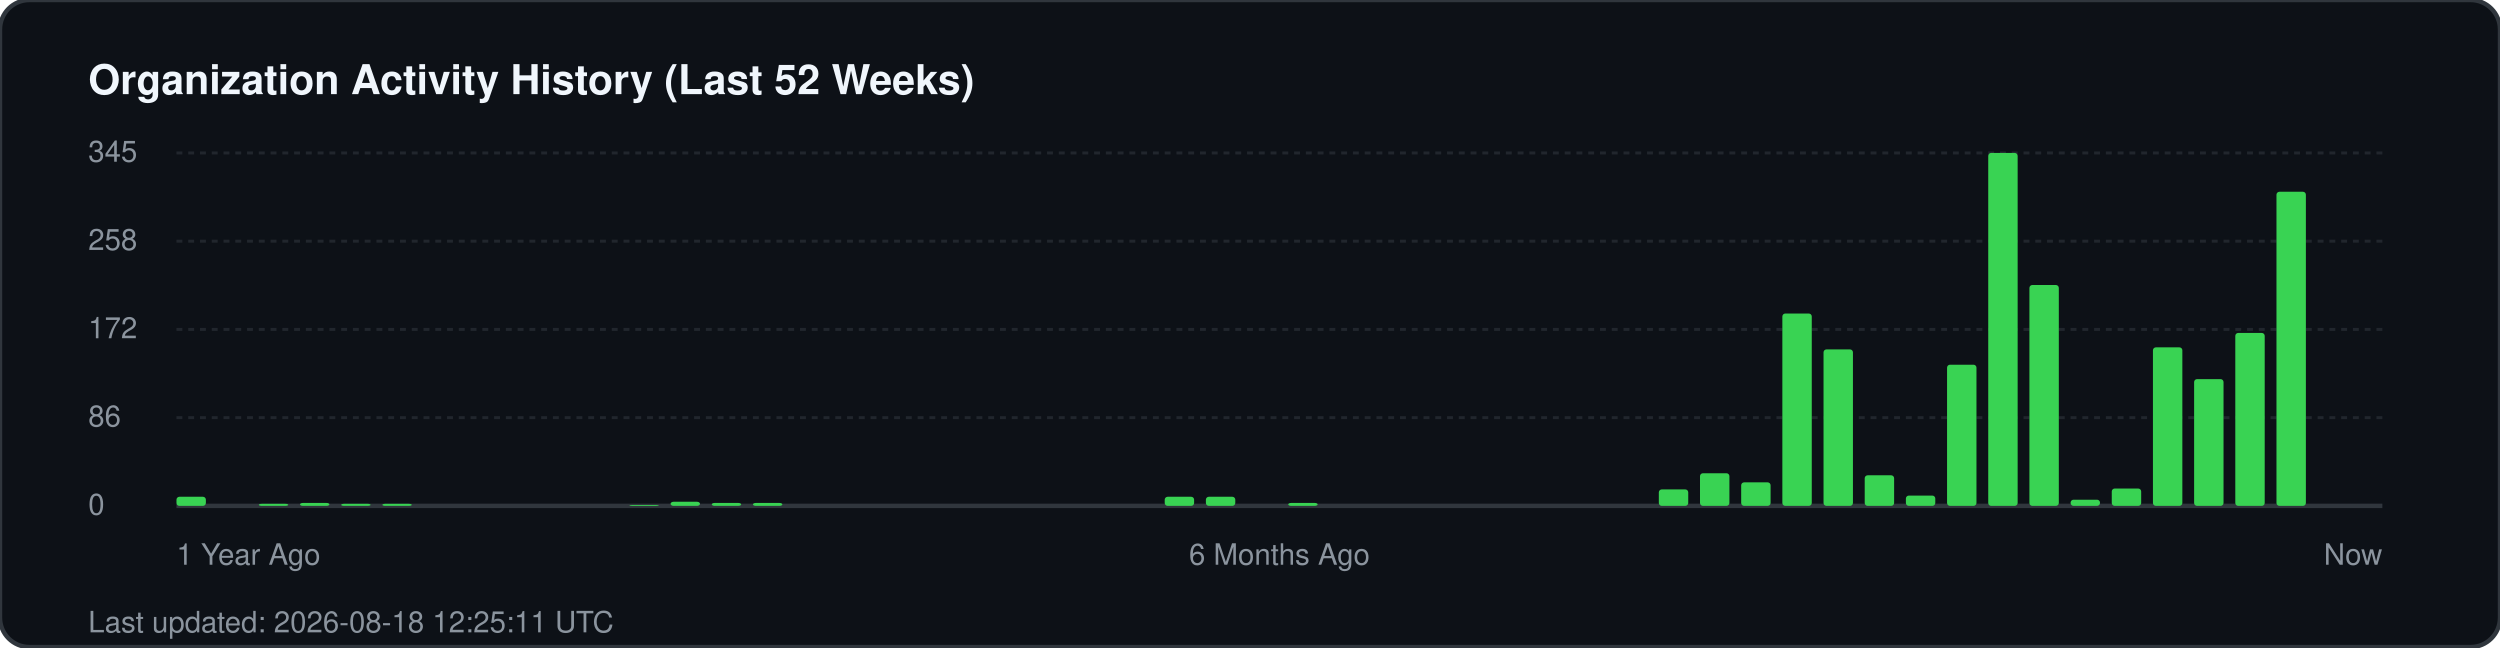
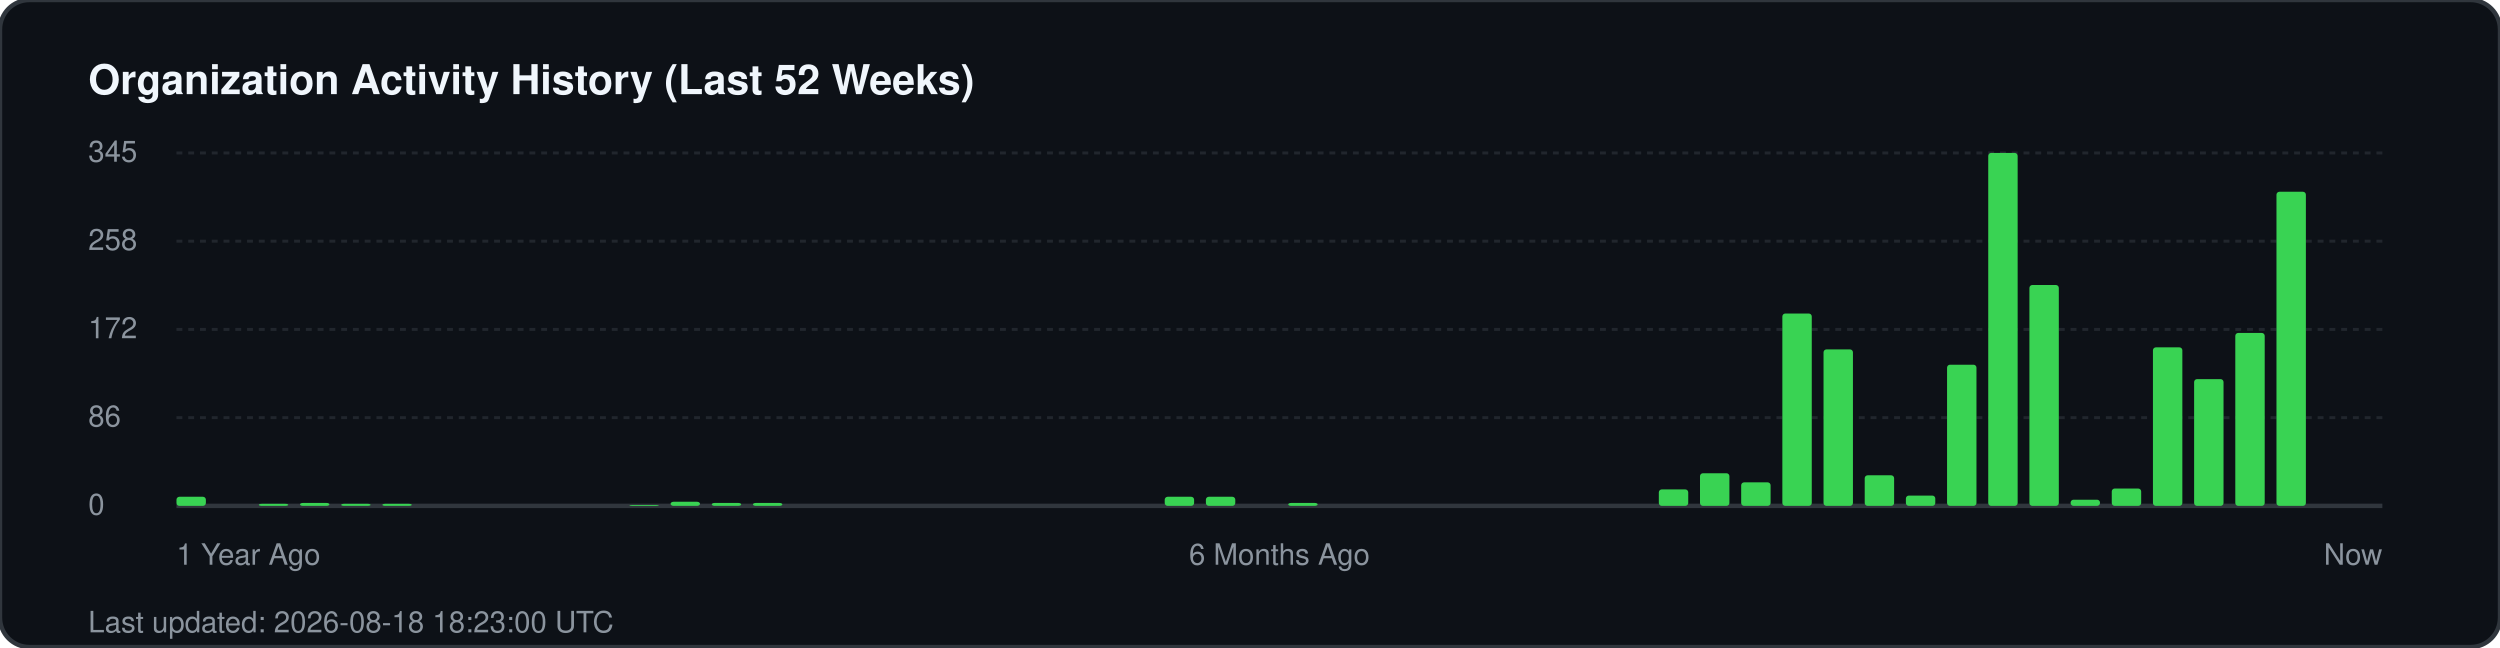
<svg xmlns="http://www.w3.org/2000/svg" width="850" height="220" viewBox="0 0 850 220" fill="none">
  <rect width="850" height="220" rx="10" fill="#0d1117" stroke="#30363d" stroke-width="1.5" />
  <text x="30" y="32" fill="#f0f6fc" font-family="-apple-system, BlinkMacSystemFont, 'Segoe UI', Helvetica, Arial, sans-serif" font-size="14" font-weight="700">Organization Activity History (Last 52 Weeks)</text>
  <g fill="#8b949e" font-family="-apple-system, BlinkMacSystemFont, 'Segoe UI', Helvetica, Arial, sans-serif" font-size="10">
    <text x="30" y="55">345</text>
    <line x1="60" y1="52" x2="810" y2="52" stroke="#21262d" stroke-width="1" stroke-dasharray="2 2" />
    <text x="30" y="85">258</text>
    <line x1="60" y1="82" x2="810" y2="82" stroke="#21262d" stroke-width="1" stroke-dasharray="2 2" />
    <text x="30" y="115">172</text>
    <line x1="60" y1="112" x2="810" y2="112" stroke="#21262d" stroke-width="1" stroke-dasharray="2 2" />
    <text x="30" y="145">86</text>
    <line x1="60" y1="142" x2="810" y2="142" stroke="#21262d" stroke-width="1" stroke-dasharray="2 2" />
    <text x="30" y="175">0</text>
    <line x1="60" y1="172" x2="810" y2="172" stroke="#30363d" stroke-width="1.5" />
  </g>
  <g transform="translate(60, 0)">
    <rect x="0.0" y="168.9" width="10" height="3.1" fill="#39d353" rx="1" />
    <rect x="28.0" y="171.3" width="10" height="0.7" fill="#39d353" rx="1" />
    <rect x="42.0" y="171.0" width="10" height="1.0" fill="#39d353" rx="1" />
    <rect x="56.0" y="171.3" width="10" height="0.7" fill="#39d353" rx="1" />
    <rect x="70.0" y="171.3" width="10" height="0.7" fill="#39d353" rx="1" />
    <rect x="154.0" y="171.7" width="10" height="0.3" fill="#39d353" rx="1" />
    <rect x="168.0" y="170.6" width="10" height="1.4" fill="#39d353" rx="1" />
    <rect x="182.0" y="171.0" width="10" height="1.0" fill="#39d353" rx="1" />
    <rect x="196.0" y="171.0" width="10" height="1.0" fill="#39d353" rx="1" />
    <rect x="336.0" y="168.9" width="10" height="3.1" fill="#39d353" rx="1" />
    <rect x="350.0" y="168.9" width="10" height="3.1" fill="#39d353" rx="1" />
    <rect x="378.0" y="171.0" width="10" height="1.0" fill="#39d353" rx="1" />
    <rect x="504.0" y="166.4" width="10" height="5.6" fill="#39d353" rx="1" />
    <rect x="518.0" y="160.9" width="10" height="11.1" fill="#39d353" rx="1" />
    <rect x="532.0" y="164.0" width="10" height="8.0" fill="#39d353" rx="1" />
    <rect x="546.0" y="106.6" width="10" height="65.4" fill="#39d353" rx="1" />
    <rect x="560.0" y="118.8" width="10" height="53.2" fill="#39d353" rx="1" />
    <rect x="574.0" y="161.6" width="10" height="10.4" fill="#39d353" rx="1" />
    <rect x="588.0" y="168.5" width="10" height="3.5" fill="#39d353" rx="1" />
    <rect x="602.0" y="124.0" width="10" height="48.0" fill="#39d353" rx="1" />
    <rect x="616.0" y="52.0" width="10" height="120.0" fill="#39d353" rx="1" />
    <rect x="630.0" y="96.9" width="10" height="75.1" fill="#39d353" rx="1" />
    <rect x="644.0" y="169.9" width="10" height="2.1" fill="#39d353" rx="1" />
    <rect x="658.0" y="166.1" width="10" height="5.9" fill="#39d353" rx="1" />
    <rect x="672.0" y="118.1" width="10" height="53.9" fill="#39d353" rx="1" />
    <rect x="686.0" y="128.9" width="10" height="43.1" fill="#39d353" rx="1" />
    <rect x="700.0" y="113.2" width="10" height="58.8" fill="#39d353" rx="1" />
    <rect x="714.0" y="65.2" width="10" height="106.8" fill="#39d353" rx="1" />
  </g>
  <g transform="translate(60, 192)" fill="#8b949e" font-family="-apple-system, BlinkMacSystemFont, 'Segoe UI', Helvetica, Arial, sans-serif" font-size="10">
    <text x="0">1 Year Ago</text>
    <text x="375" text-anchor="middle">6 Months Ago</text>
    <text x="750" text-anchor="end">Now</text>
  </g>
-   <text x="30" y="215" fill="#8b949e" font-family="-apple-system, BlinkMacSystemFont, 'Segoe UI', Helvetica, Arial, sans-serif" font-size="10">Last updated: 2026-08-18 12:25:11 UTC</text>
+   <text x="30" y="215" fill="#8b949e" font-family="-apple-system, BlinkMacSystemFont, 'Segoe UI', Helvetica, Arial, sans-serif" font-size="10">Last updated: 2026-08-18 18:23:00 UTC</text>
</svg>
